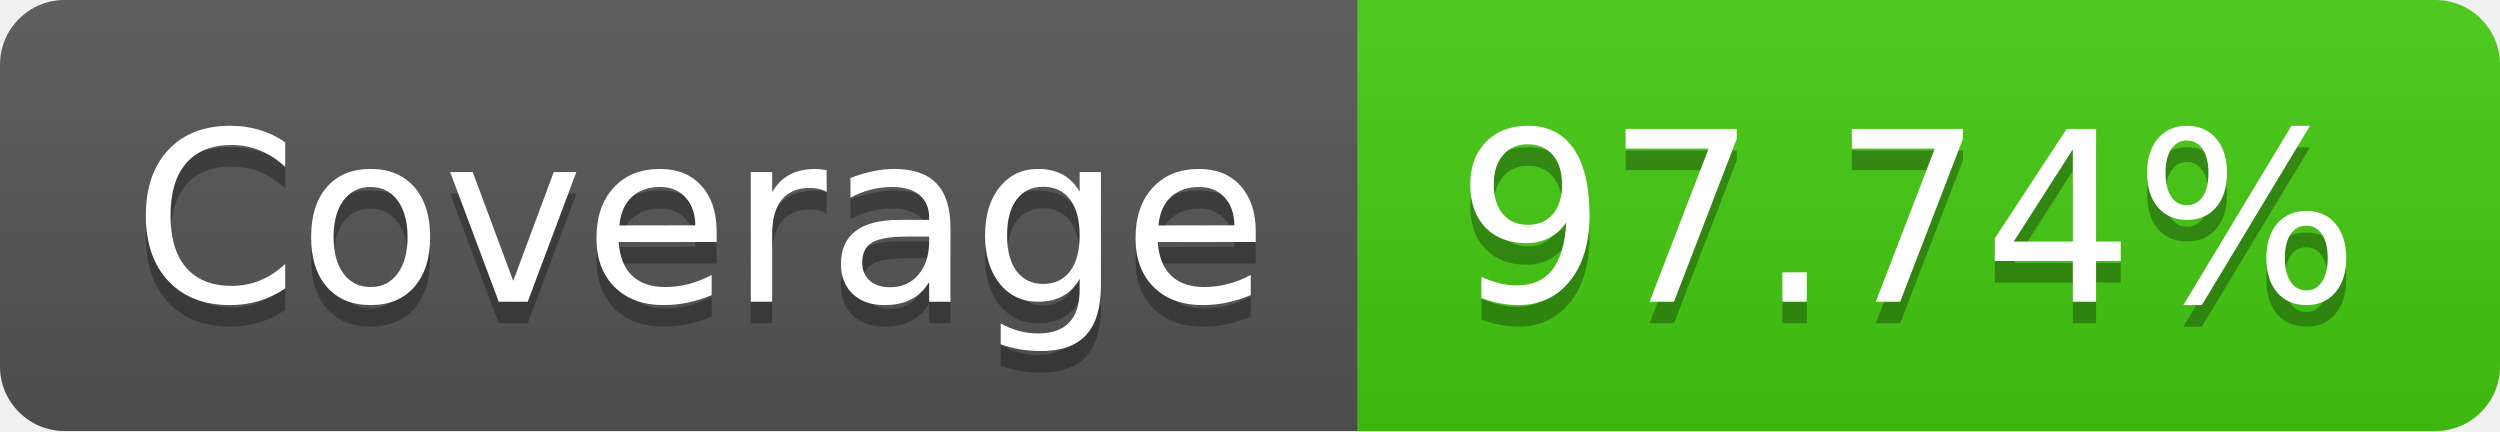
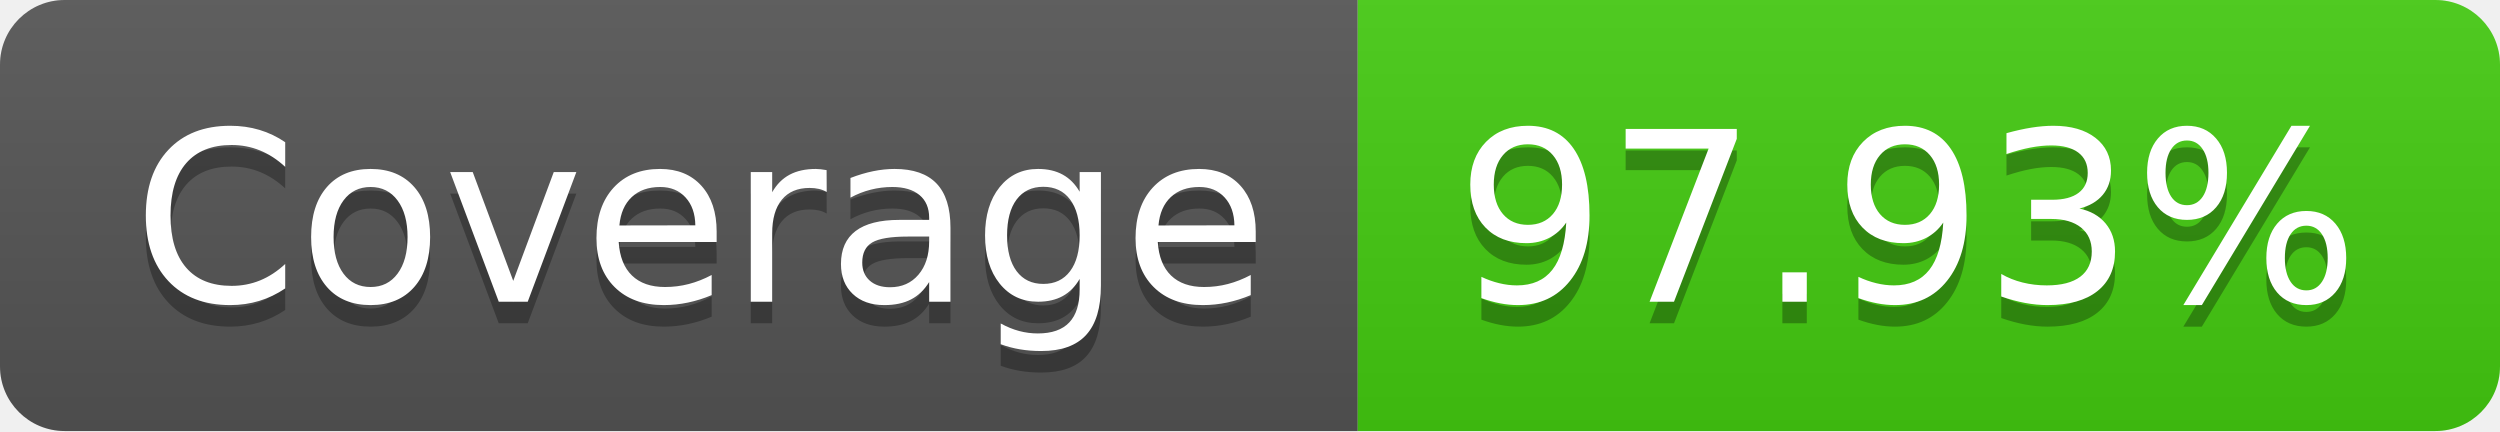
- <svg xmlns="http://www.w3.org/2000/svg" width="116" height="20" role="img" aria-label="Coverage: 97.74%">
+ <svg xmlns="http://www.w3.org/2000/svg" width="116" height="20" role="img" aria-label="Coverage: 97.93%">
  <linearGradient id="s" x2="0" y2="100%">
    <stop offset="0" stop-color="#bbb" stop-opacity=".1" />
    <stop offset="1" stop-opacity=".1" />
  </linearGradient>
  <clipPath id="r">
    <rect width="116" height="20" rx="3" fill="#fff" />
  </clipPath>
  <g clip-path="url(#r)">
    <rect width="63" height="20" fill="#555" />
    <rect x="63" width="53" height="20" fill="#4c1" />
    <rect width="116" height="20" fill="url(#s)" />
  </g>
  <g fill="#fff" text-anchor="middle" font-family="Verdana,Geneva,DejaVu Sans,sans-serif" text-rendering="geometricPrecision" font-size="110">
    <text aria-hidden="true" x="325" y="150" fill="#010101" fill-opacity=".3" transform="scale(.1)" textLength="530">Coverage</text>
    <text x="325" y="140" transform="scale(.1)" fill="#fff" textLength="530">Coverage</text>
-     <text aria-hidden="true" x="885" y="150" fill="#010101" fill-opacity=".3" transform="scale(.1)" textLength="430">97.74%</text>
-     <text x="885" y="140" transform="scale(.1)" fill="#fff" textLength="430">97.74%</text>
+     <text aria-hidden="true" x="885" y="150" fill="#010101" fill-opacity=".3" transform="scale(.1)" textLength="430">97.93%</text>
+     <text x="885" y="140" transform="scale(.1)" fill="#fff" textLength="430">97.93%</text>
  </g>
</svg>
